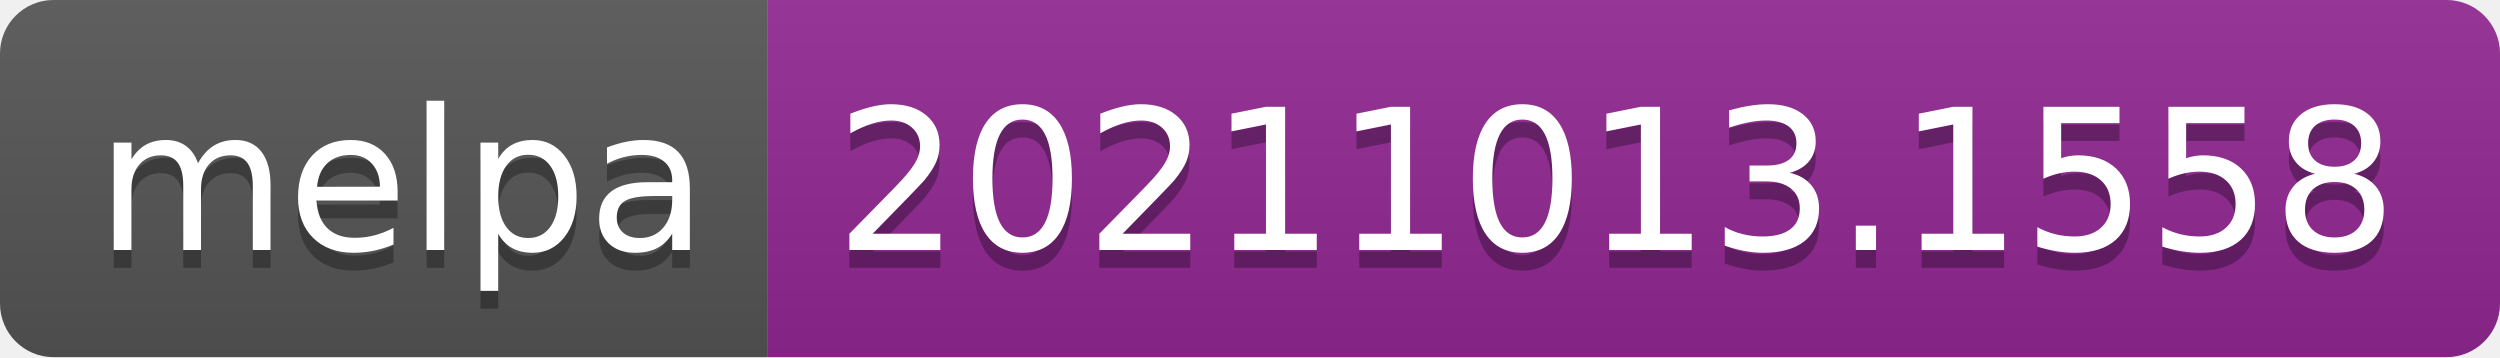
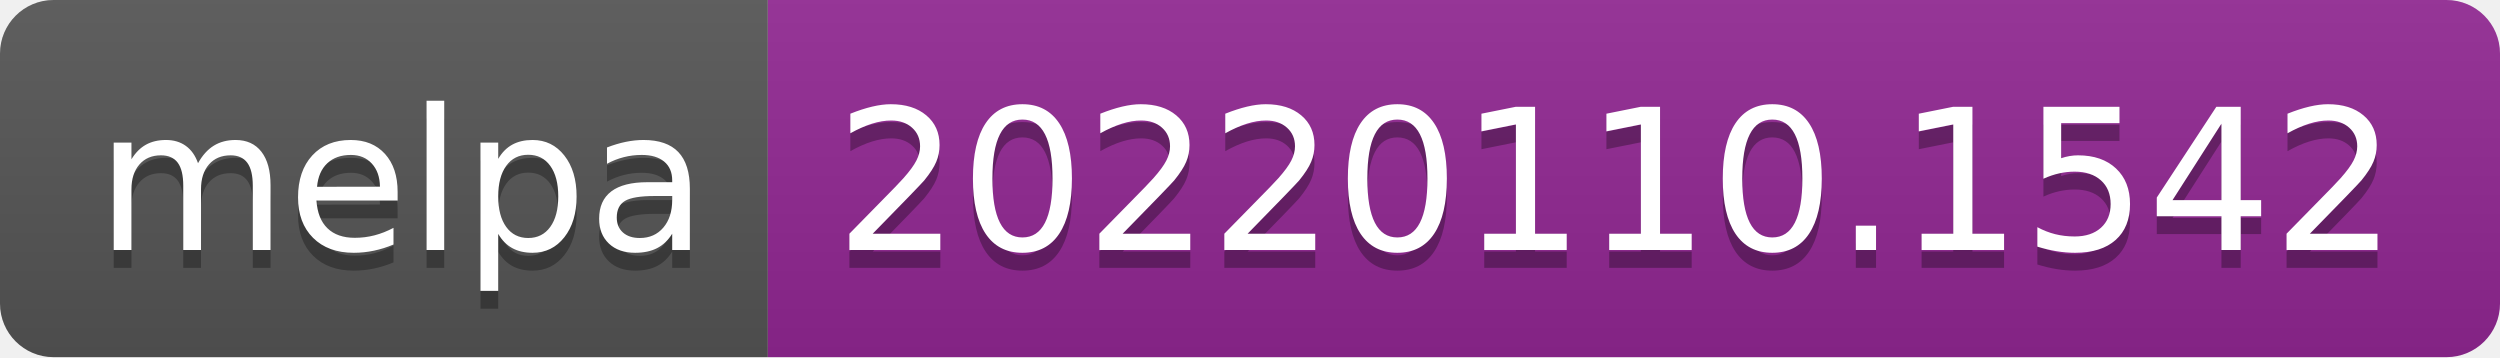
- <svg xmlns="http://www.w3.org/2000/svg" width="140" height="20" role="img" aria-label="melpa: 20211013.1558">
+ <svg xmlns="http://www.w3.org/2000/svg" width="140" height="20" role="img" aria-label="melpa: 20220110.1542">
  <linearGradient id="s" x2="0" y2="100%">
    <stop offset="0" stop-color="#bbb" stop-opacity=".1" />
    <stop offset="1" stop-opacity=".1" />
  </linearGradient>
  <clipPath id="r">
    <rect width="140" height="20" rx="3" fill="#fff" />
  </clipPath>
  <g clip-path="url(#r)">
    <rect width="43" height="20" fill="#555" />
    <rect x="43" width="97" height="20" fill="#922793" />
    <rect width="140" height="20" fill="url(#s)" />
  </g>
  <g fill="#fff" text-anchor="middle" font-family="Verdana,Geneva,DejaVu Sans,sans-serif" text-rendering="geometricPrecision" font-size="110">
    <text aria-hidden="true" x="225" y="150" fill="#010101" fill-opacity=".3" transform="scale(.1)" textLength="330">melpa</text>
    <text x="225" y="140" transform="scale(.1)" fill="#fff" textLength="330">melpa</text>
-     <text aria-hidden="true" x="905" y="150" fill="#010101" fill-opacity=".3" transform="scale(.1)" textLength="870">20211013.1558</text>
-     <text x="905" y="140" transform="scale(.1)" fill="#fff" textLength="870">20211013.1558</text>
+     <text aria-hidden="true" x="905" y="150" fill="#010101" fill-opacity=".3" transform="scale(.1)" textLength="870">20220110.1542</text>
+     <text x="905" y="140" transform="scale(.1)" fill="#fff" textLength="870">20220110.1542</text>
  </g>
</svg>
